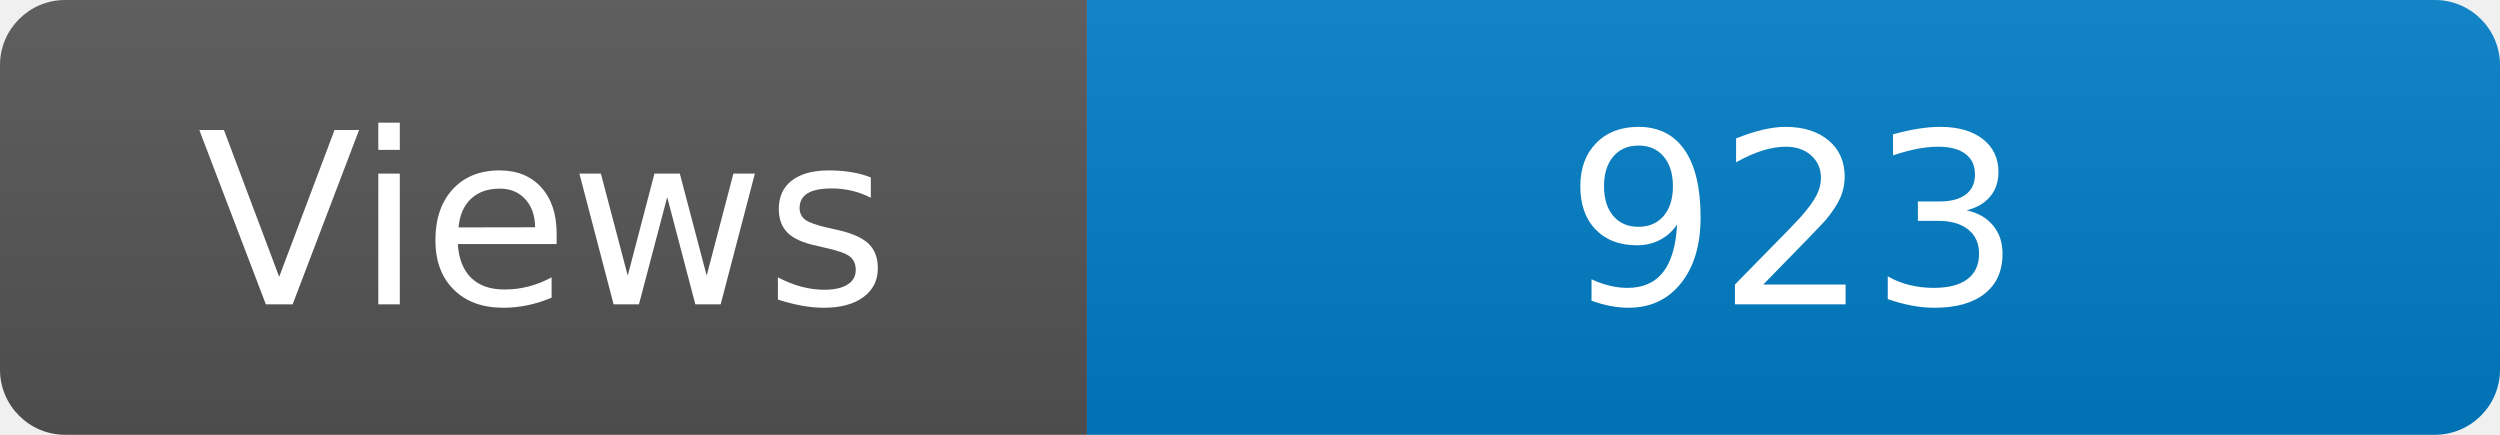
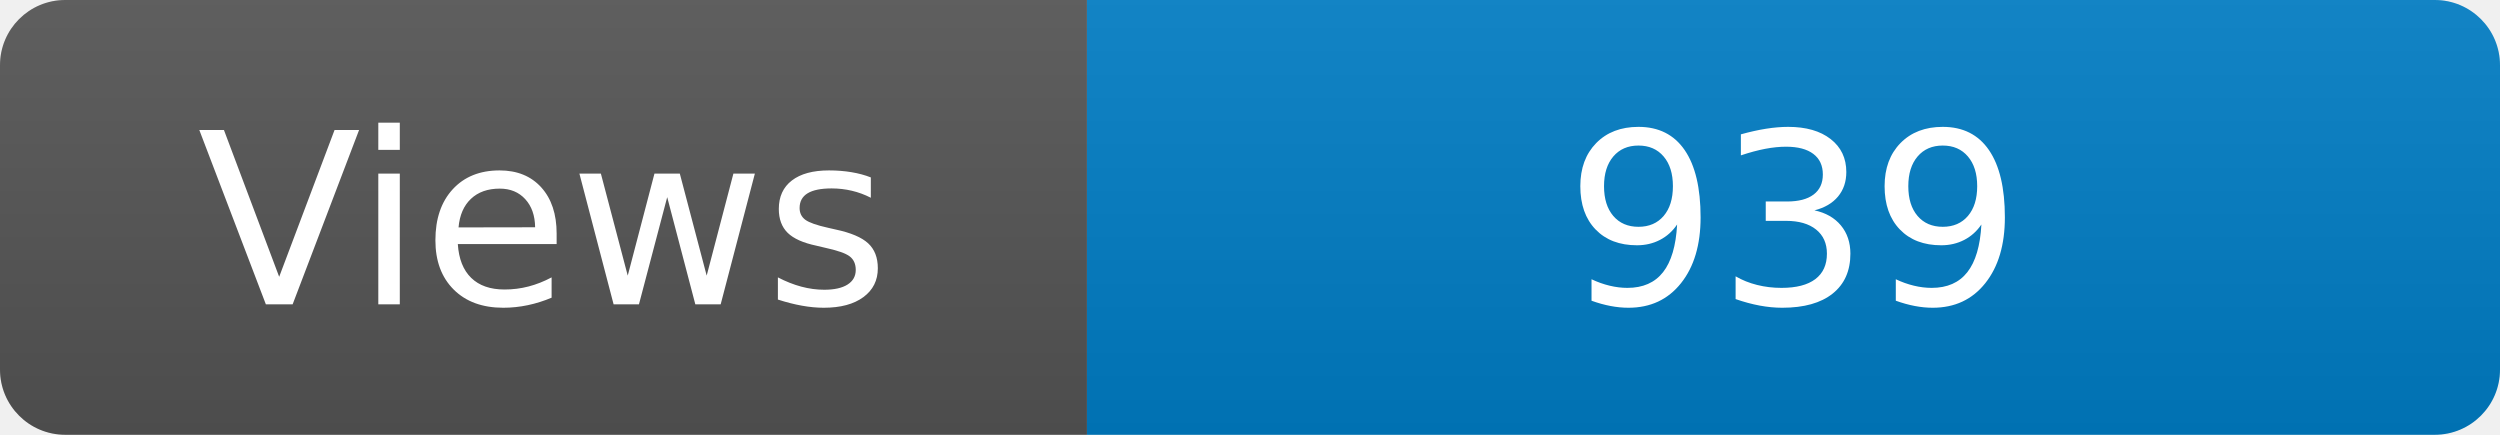
<svg xmlns="http://www.w3.org/2000/svg" width="115" height="20" role="img" aria-label="Maintained?: yes">
  <linearGradient id="s" x2="0" y2="100%">
    <stop offset="0" stop-color="#bbb" stop-opacity=".1" />
    <stop offset="1" stop-opacity=".1" />
  </linearGradient>
  <clipPath id="r">
    <rect width="115" height="20" rx="3" fill="#fff" />
  </clipPath>
  <g clip-path="url(#r)">
    <rect width="50" height="20" fill="#555" />
    <rect x="50" width="160" height="20" fill="#007ec6" />
    <rect width="115" height="20" fill="url(#s)" />
  </g>
  <g fill="#fff" text-anchor="middle" font-family="Verdana,Geneva,DejaVu Sans,sans-serif" font-size="110">
    <text x="250" y="140" transform="scale(.1)" fill="#fff">Views</text>
-     <text x="825" y="140" transform="scale(.1)" fill="#fff">923</text>
+     <text x="825" y="140" transform="scale(.1)" fill="#fff">939</text>
  </g>
</svg>
